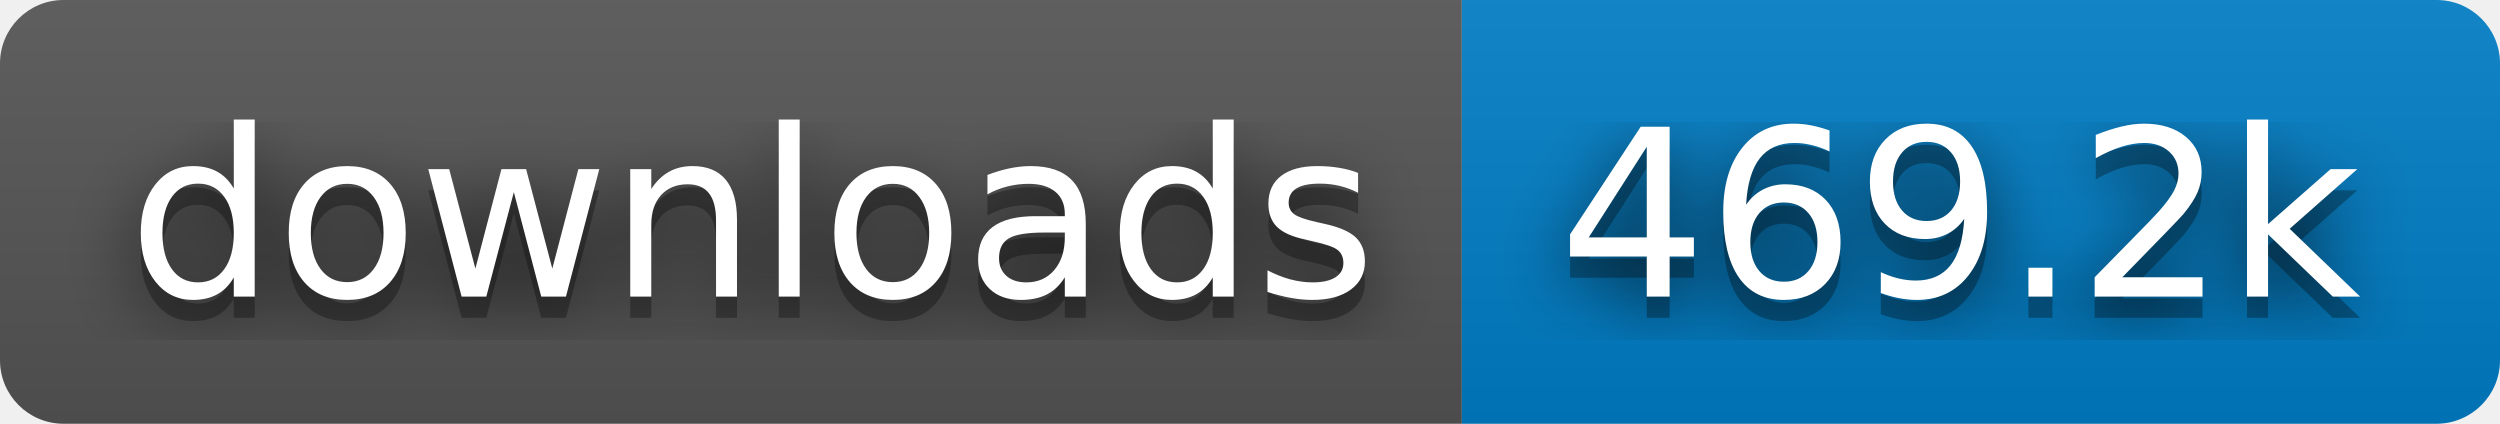
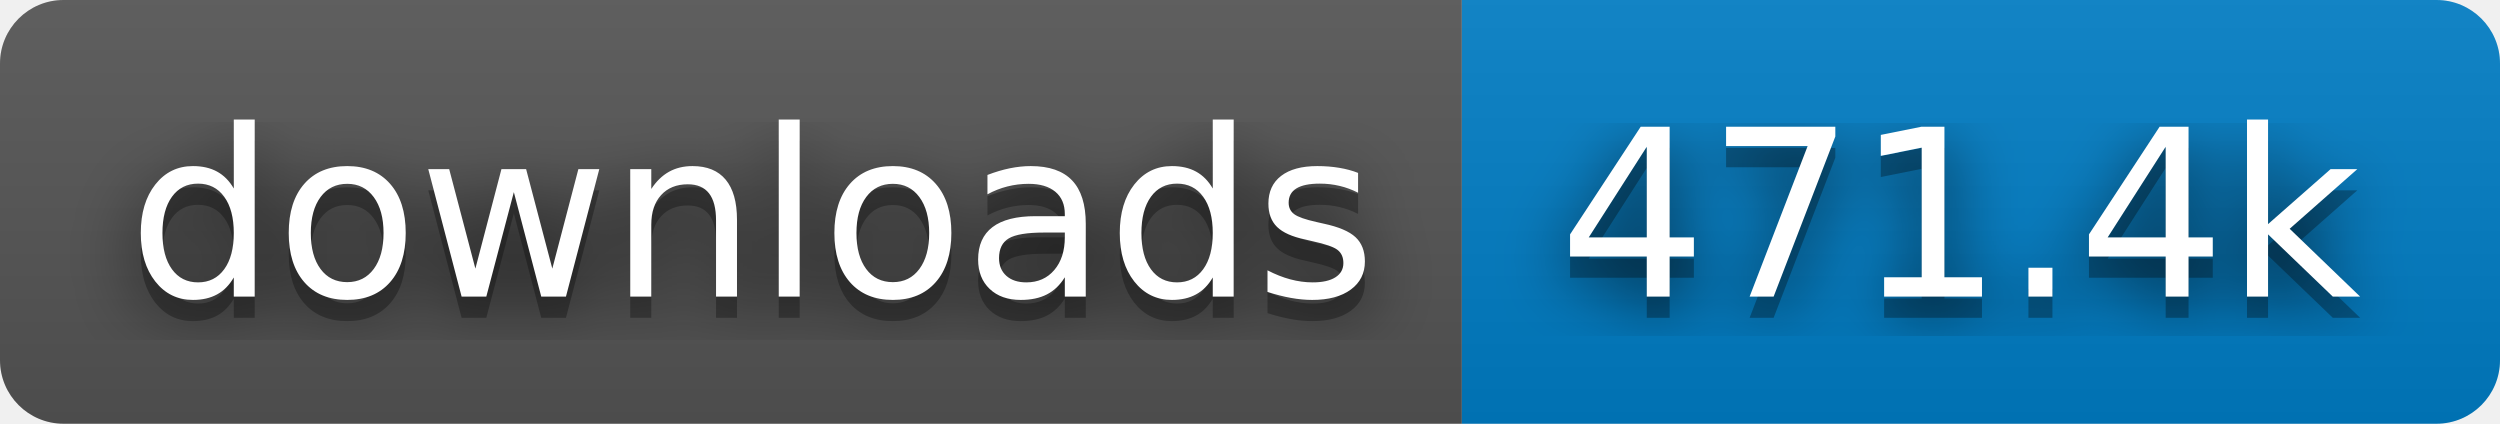
- <svg xmlns="http://www.w3.org/2000/svg" width="118" height="20" role="img" aria-label="downloads: 469.2k">
+ <svg xmlns="http://www.w3.org/2000/svg" width="118" height="20" role="img" aria-label="downloads: 471.4k">
  <filter id="blur">
    <feGaussianBlur stdDeviation="16" />
  </filter>
  <linearGradient id="s" x2="0" y2="100%">
    <stop offset="0" stop-color="#bbb" stop-opacity=".1" />
    <stop offset="1" stop-opacity=".1" />
  </linearGradient>
  <clipPath id="r">
    <rect width="118" height="20" rx="3" />
  </clipPath>
  <g clip-path="url(#r)">
    <rect width="69" height="20" fill="#555" />
    <rect x="69" width="49" height="20" fill="#007ec6" />
    <rect width="118" height="20" fill="url(#s)" />
  </g>
  <g fill="#fff" text-anchor="middle" font-family="Verdana,Geneva,DejaVu Sans,sans-serif" text-rendering="geometricPrecision" font-size="110">
    <g transform="scale(.1)">
      <g aria-hidden="true" fill="#010101">
        <text x="355" y="150" fill-opacity=".8" filter="url(#blur)" textLength="590">downloads</text>
        <text x="355" y="150" fill-opacity=".3" textLength="590">downloads</text>
      </g>
      <text x="355" y="140" textLength="590">downloads</text>
    </g>
    <g transform="scale(.1)">
      <g aria-hidden="true" fill="#010101">
-         <text x="925" y="150" fill-opacity=".8" filter="url(#blur)" textLength="390">469.2k</text>
-         <text x="925" y="150" fill-opacity=".3" textLength="390">469.2k</text>
+         <text x="925" y="150" fill-opacity=".8" filter="url(#blur)" textLength="390">471.4k</text>
+         <text x="925" y="150" fill-opacity=".3" textLength="390">471.4k</text>
      </g>
-       <text x="925" y="140" textLength="390">469.2k</text>
+       <text x="925" y="140" textLength="390">471.4k</text>
    </g>
  </g>
</svg>
